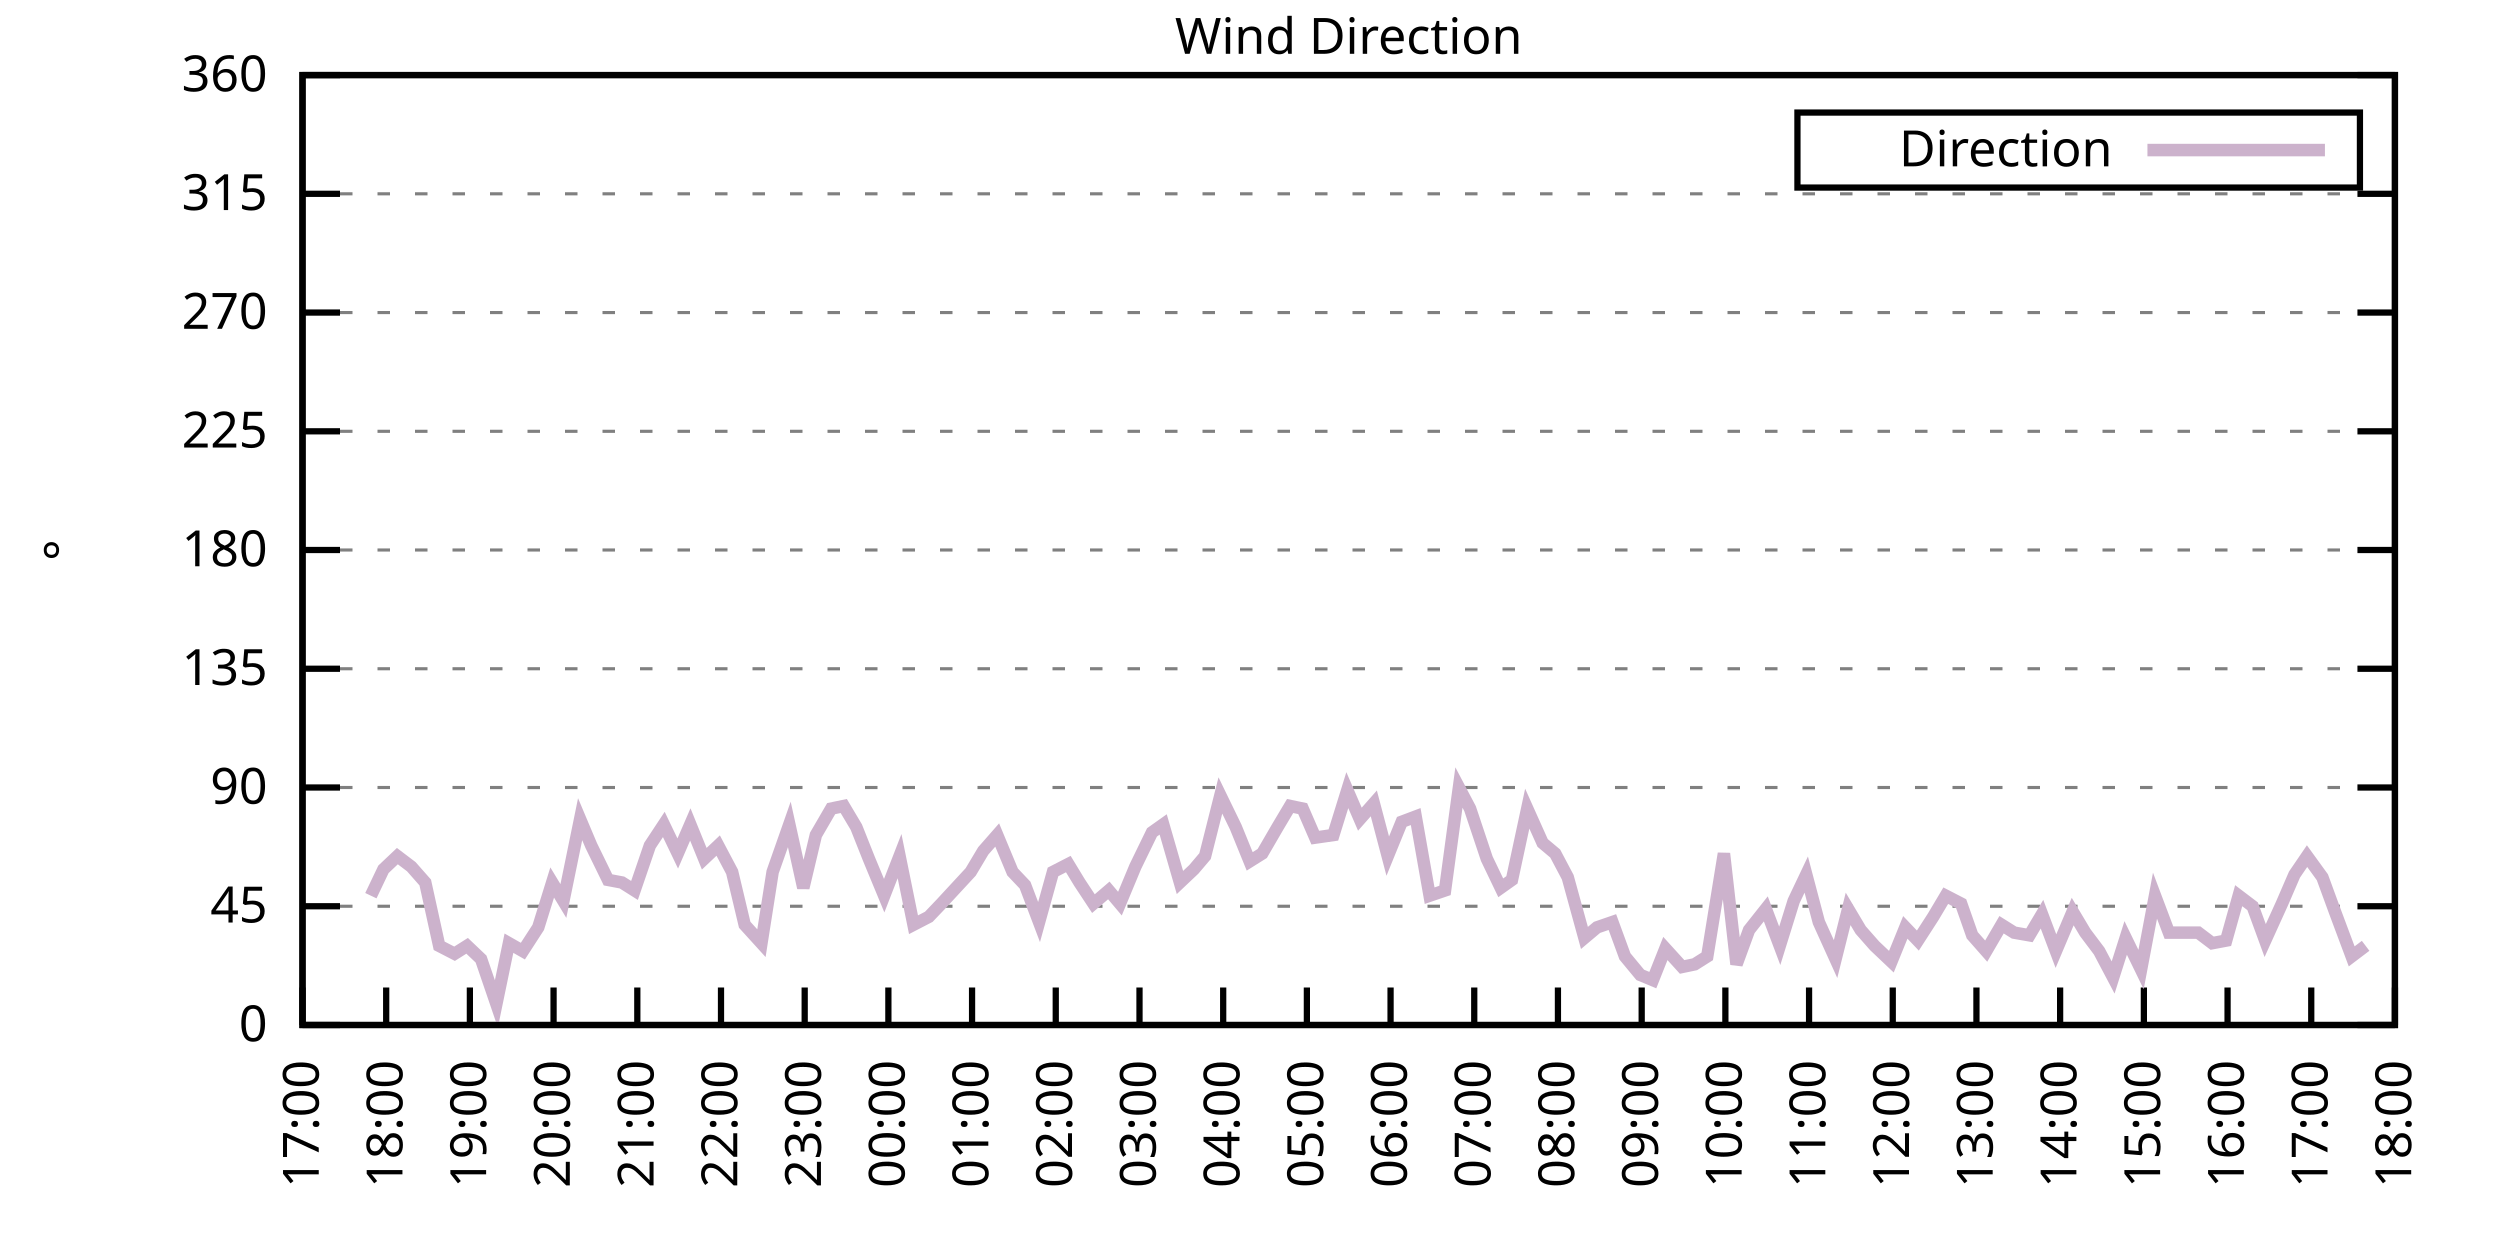
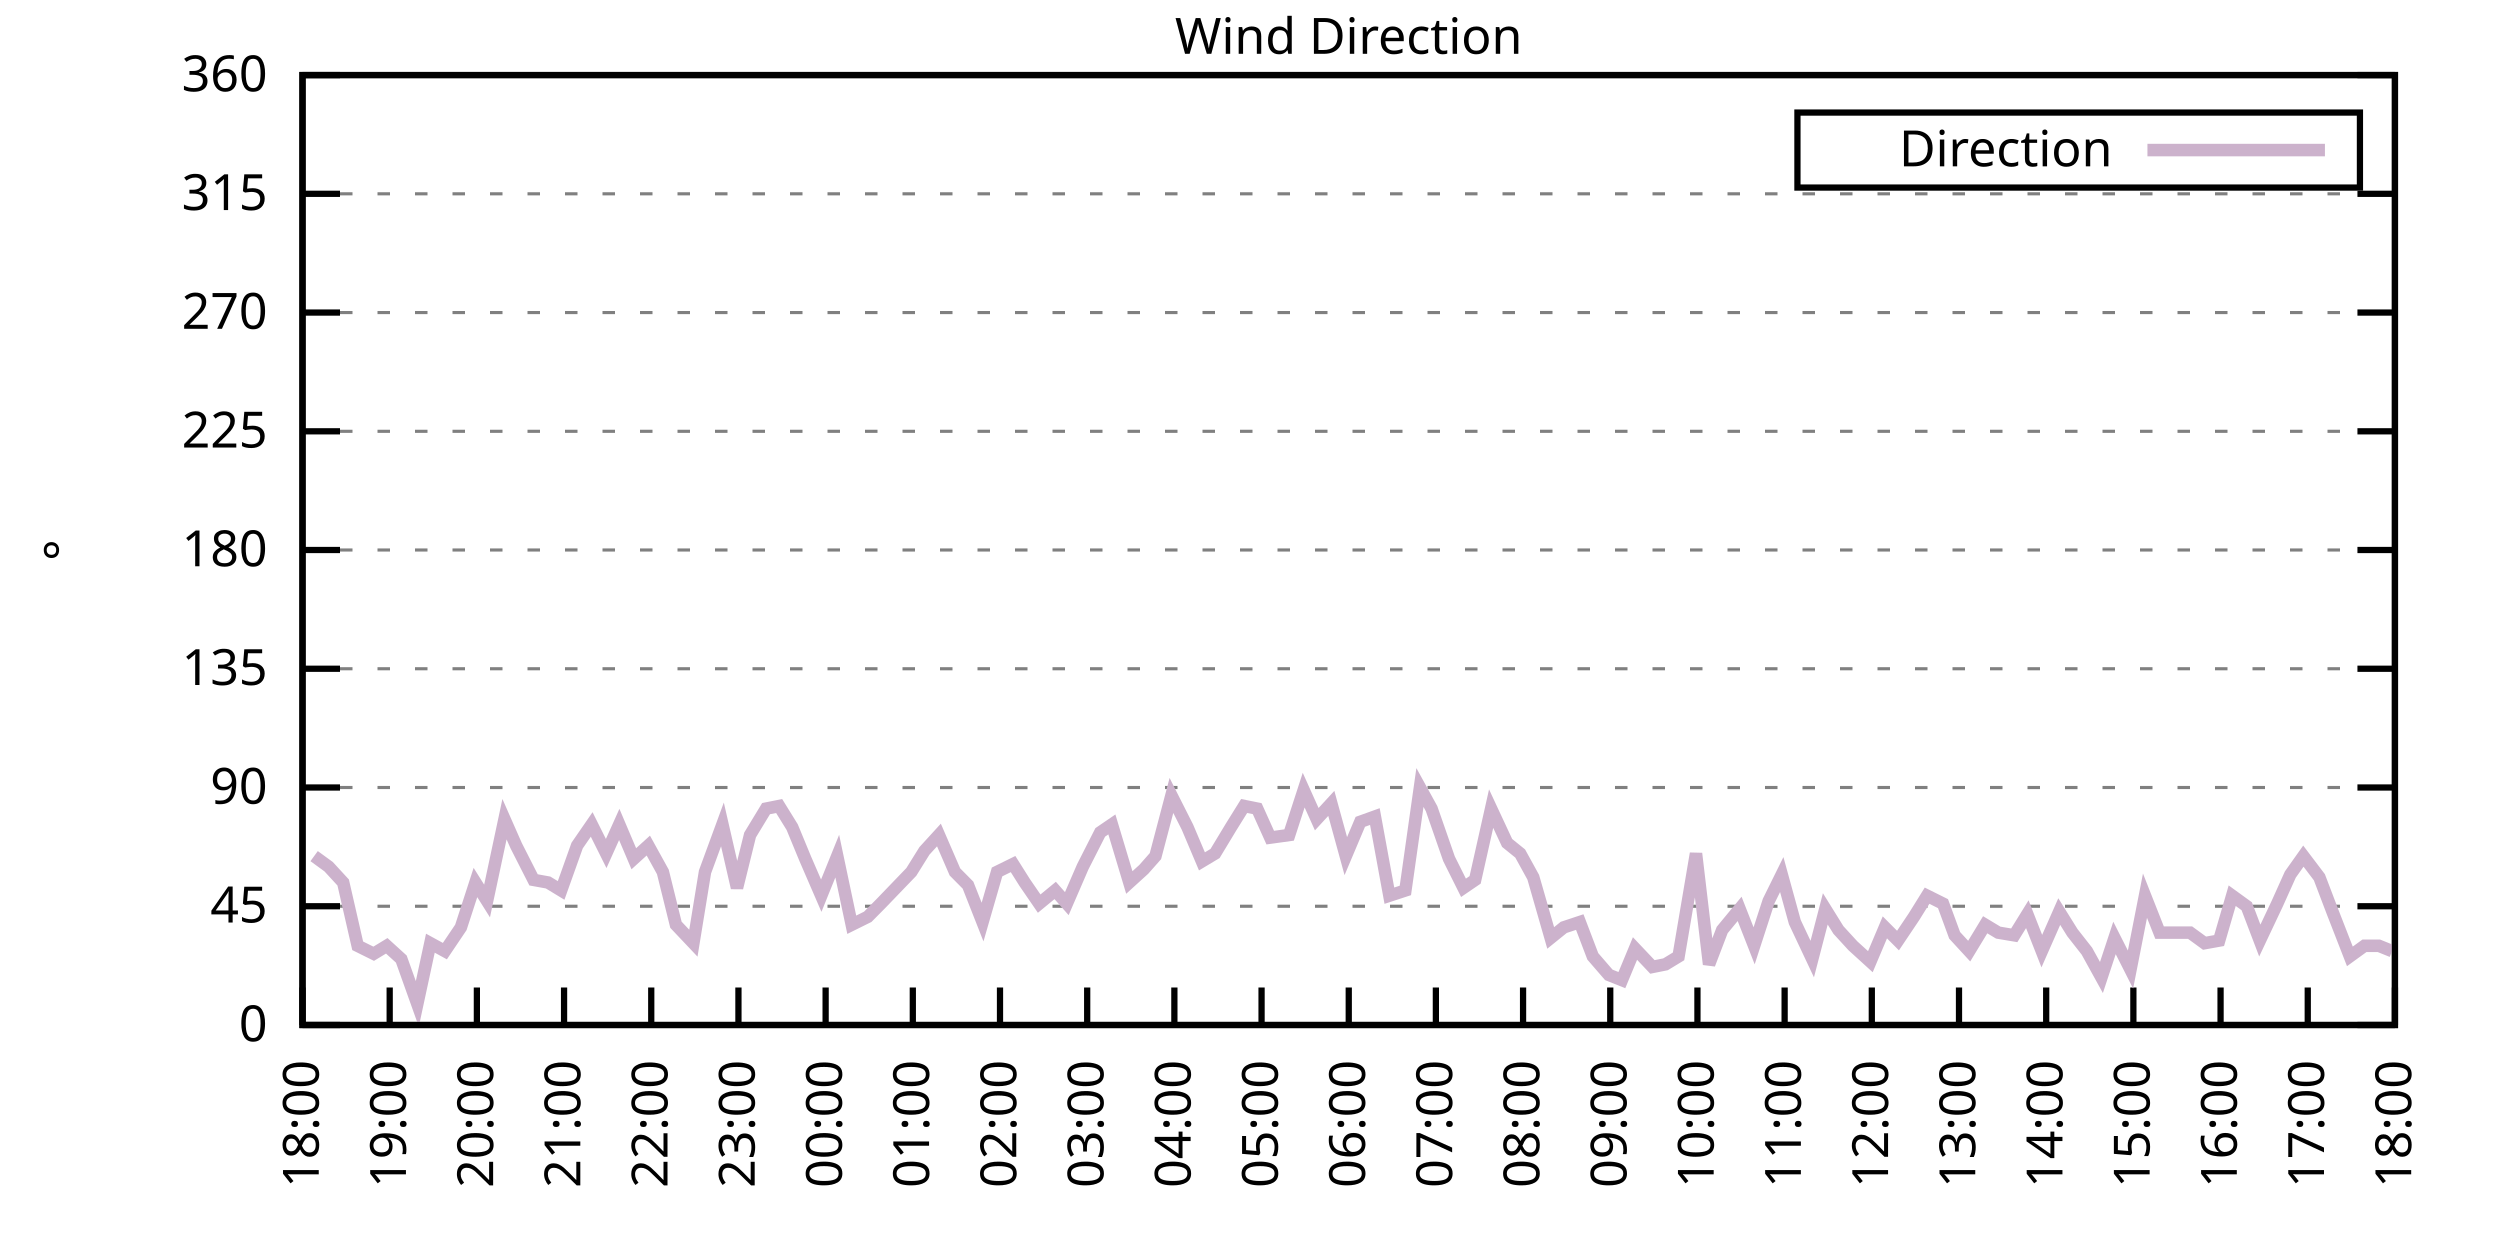
<svg xmlns="http://www.w3.org/2000/svg" xmlns:xlink="http://www.w3.org/1999/xlink" width="400" height="200" viewBox="0 0 400 200">
  <g id="gnuplot_canvas">
    <rect x="0" y="0" width="400" height="200" fill="none" />
    <defs>
      <circle id="gpDot" r="0.5" stroke-width="0.5" stroke="currentColor" />
      <path id="gpPt0" stroke-width="0.333" stroke="currentColor" d="M-1,0 h2 M0,-1 v2" />
      <path id="gpPt1" stroke-width="0.333" stroke="currentColor" d="M-1,-1 L1,1 M1,-1 L-1,1" />
      <path id="gpPt2" stroke-width="0.333" stroke="currentColor" d="M-1,0 L1,0 M0,-1 L0,1 M-1,-1 L1,1 M-1,1 L1,-1" />
      <rect id="gpPt3" stroke-width="0.333" stroke="currentColor" x="-1" y="-1" width="2" height="2" />
      <rect id="gpPt4" stroke-width="0.333" stroke="currentColor" fill="currentColor" x="-1" y="-1" width="2" height="2" />
      <circle id="gpPt5" stroke-width="0.333" stroke="currentColor" cx="0" cy="0" r="1" />
      <use xlink:href="#gpPt5" id="gpPt6" fill="currentColor" stroke="none" />
      <path id="gpPt7" stroke-width="0.333" stroke="currentColor" d="M0,-1.33 L-1.33,0.67 L1.33,0.67 z" />
      <use xlink:href="#gpPt7" id="gpPt8" fill="currentColor" stroke="none" />
      <use xlink:href="#gpPt7" id="gpPt9" stroke="currentColor" transform="rotate(180)" />
      <use xlink:href="#gpPt9" id="gpPt10" fill="currentColor" stroke="none" />
      <use xlink:href="#gpPt3" id="gpPt11" stroke="currentColor" transform="rotate(45)" />
      <use xlink:href="#gpPt11" id="gpPt12" fill="currentColor" stroke="none" />
      <path id="gpPt13" stroke-width="0.333" stroke="currentColor" d="M0,1.330 L1.265,0.411 L0.782,-1.067 L-0.782,-1.076 L-1.265,0.411 z" />
      <use xlink:href="#gpPt13" id="gpPt14" fill="currentColor" stroke="none" />
      <filter id="textbox" filterUnits="objectBoundingBox" x="0" y="0" height="1" width="1">
        <feFlood flood-color="white" flood-opacity="1" result="bgnd" />
        <feComposite in="SourceGraphic" in2="bgnd" operator="atop" />
      </filter>
      <filter id="greybox" filterUnits="objectBoundingBox" x="0" y="0" height="1" width="1">
        <feFlood flood-color="lightgrey" flood-opacity="1" result="grey" />
        <feComposite in="SourceGraphic" in2="grey" operator="atop" />
      </filter>
    </defs>
    <g fill="none" color="white" stroke="currentColor" stroke-width="1.00" stroke-linecap="butt" stroke-linejoin="miter">
</g>
    <g fill="none" color="black" stroke="currentColor" stroke-width="1.00" stroke-linecap="butt" stroke-linejoin="miter">
      <g stroke="none" shape-rendering="crispEdges">
        <polygon fill="rgb(255, 255, 255)" points="48.40,164.00 383.18,164.00 383.18,12.02 48.40,12.02 " />
      </g>
    </g>
    <g fill="none" color="black" stroke="currentColor" stroke-width="1.00" stroke-linecap="butt" stroke-linejoin="miter">
</g>
    <g fill="none" color="black" stroke="black" stroke-width="0.50" stroke-linecap="butt" stroke-linejoin="miter">
</g>
    <g fill="none" color="gray" stroke="currentColor" stroke-width="0.50" stroke-linecap="butt" stroke-linejoin="miter">
      <path stroke="gray" stroke-dasharray="2,4" class="gridline" d="M48.40,164.00 L383.19,164.00  " />
    </g>
    <g fill="none" color="gray" stroke="gray" stroke-width="1.00" stroke-linecap="butt" stroke-linejoin="miter">
</g>
    <g fill="none" color="black" stroke="currentColor" stroke-width="1.00" stroke-linecap="butt" stroke-linejoin="miter">
      <path stroke="black" d="M48.40,164.00 L54.40,164.00 M383.19,164.00 L377.19,164.00  " />
      <g transform="translate(42.80,166.60)" stroke="none" fill="black" font-family="Sans" font-size="8.00" text-anchor="end">
        <text>
          <tspan font-family="Sans"> 0</tspan>
        </text>
      </g>
    </g>
    <g fill="none" color="black" stroke="currentColor" stroke-width="1.00" stroke-linecap="butt" stroke-linejoin="miter">
</g>
    <g fill="none" color="black" stroke="black" stroke-width="0.50" stroke-linecap="butt" stroke-linejoin="miter">
</g>
    <g fill="none" color="gray" stroke="currentColor" stroke-width="0.50" stroke-linecap="butt" stroke-linejoin="miter">
      <path stroke="gray" stroke-dasharray="2,4" class="gridline" d="M48.40,145.00 L383.19,145.00  " />
    </g>
    <g fill="none" color="gray" stroke="gray" stroke-width="1.00" stroke-linecap="butt" stroke-linejoin="miter">
</g>
    <g fill="none" color="black" stroke="currentColor" stroke-width="1.00" stroke-linecap="butt" stroke-linejoin="miter">
      <path stroke="black" d="M48.40,145.00 L54.40,145.00 M383.19,145.00 L377.19,145.00  " />
      <g transform="translate(42.80,147.60)" stroke="none" fill="black" font-family="Sans" font-size="8.00" text-anchor="end">
        <text>
          <tspan font-family="Sans"> 45</tspan>
        </text>
      </g>
    </g>
    <g fill="none" color="black" stroke="currentColor" stroke-width="1.00" stroke-linecap="butt" stroke-linejoin="miter">
</g>
    <g fill="none" color="black" stroke="black" stroke-width="0.50" stroke-linecap="butt" stroke-linejoin="miter">
</g>
    <g fill="none" color="gray" stroke="currentColor" stroke-width="0.50" stroke-linecap="butt" stroke-linejoin="miter">
      <path stroke="gray" stroke-dasharray="2,4" class="gridline" d="M48.40,126.00 L383.19,126.00  " />
    </g>
    <g fill="none" color="gray" stroke="gray" stroke-width="1.00" stroke-linecap="butt" stroke-linejoin="miter">
</g>
    <g fill="none" color="black" stroke="currentColor" stroke-width="1.00" stroke-linecap="butt" stroke-linejoin="miter">
      <path stroke="black" d="M48.40,126.00 L54.40,126.00 M383.19,126.00 L377.19,126.00  " />
      <g transform="translate(42.80,128.60)" stroke="none" fill="black" font-family="Sans" font-size="8.00" text-anchor="end">
        <text>
          <tspan font-family="Sans"> 90</tspan>
        </text>
      </g>
    </g>
    <g fill="none" color="black" stroke="currentColor" stroke-width="1.00" stroke-linecap="butt" stroke-linejoin="miter">
</g>
    <g fill="none" color="black" stroke="black" stroke-width="0.50" stroke-linecap="butt" stroke-linejoin="miter">
</g>
    <g fill="none" color="gray" stroke="currentColor" stroke-width="0.50" stroke-linecap="butt" stroke-linejoin="miter">
      <path stroke="gray" stroke-dasharray="2,4" class="gridline" d="M48.40,107.00 L383.19,107.00  " />
    </g>
    <g fill="none" color="gray" stroke="gray" stroke-width="1.00" stroke-linecap="butt" stroke-linejoin="miter">
</g>
    <g fill="none" color="black" stroke="currentColor" stroke-width="1.00" stroke-linecap="butt" stroke-linejoin="miter">
      <path stroke="black" d="M48.40,107.00 L54.40,107.00 M383.19,107.00 L377.19,107.00  " />
      <g transform="translate(42.80,109.60)" stroke="none" fill="black" font-family="Sans" font-size="8.00" text-anchor="end">
        <text>
          <tspan font-family="Sans"> 135</tspan>
        </text>
      </g>
    </g>
    <g fill="none" color="black" stroke="currentColor" stroke-width="1.00" stroke-linecap="butt" stroke-linejoin="miter">
</g>
    <g fill="none" color="black" stroke="black" stroke-width="0.50" stroke-linecap="butt" stroke-linejoin="miter">
</g>
    <g fill="none" color="gray" stroke="currentColor" stroke-width="0.50" stroke-linecap="butt" stroke-linejoin="miter">
      <path stroke="gray" stroke-dasharray="2,4" class="gridline" d="M48.40,88.00 L383.19,88.00  " />
    </g>
    <g fill="none" color="gray" stroke="gray" stroke-width="1.00" stroke-linecap="butt" stroke-linejoin="miter">
</g>
    <g fill="none" color="black" stroke="currentColor" stroke-width="1.00" stroke-linecap="butt" stroke-linejoin="miter">
      <path stroke="black" d="M48.40,88.00 L54.40,88.00 M383.19,88.00 L377.19,88.00  " />
      <g transform="translate(42.80,90.60)" stroke="none" fill="black" font-family="Sans" font-size="8.00" text-anchor="end">
        <text>
          <tspan font-family="Sans"> 180</tspan>
        </text>
      </g>
    </g>
    <g fill="none" color="black" stroke="currentColor" stroke-width="1.00" stroke-linecap="butt" stroke-linejoin="miter">
</g>
    <g fill="none" color="black" stroke="black" stroke-width="0.50" stroke-linecap="butt" stroke-linejoin="miter">
</g>
    <g fill="none" color="gray" stroke="currentColor" stroke-width="0.50" stroke-linecap="butt" stroke-linejoin="miter">
      <path stroke="gray" stroke-dasharray="2,4" class="gridline" d="M48.40,69.01 L383.19,69.01  " />
    </g>
    <g fill="none" color="gray" stroke="gray" stroke-width="1.00" stroke-linecap="butt" stroke-linejoin="miter">
</g>
    <g fill="none" color="black" stroke="currentColor" stroke-width="1.00" stroke-linecap="butt" stroke-linejoin="miter">
      <path stroke="black" d="M48.40,69.01 L54.40,69.01 M383.19,69.01 L377.19,69.01  " />
      <g transform="translate(42.80,71.61)" stroke="none" fill="black" font-family="Sans" font-size="8.00" text-anchor="end">
        <text>
          <tspan font-family="Sans"> 225</tspan>
        </text>
      </g>
    </g>
    <g fill="none" color="black" stroke="currentColor" stroke-width="1.00" stroke-linecap="butt" stroke-linejoin="miter">
</g>
    <g fill="none" color="black" stroke="black" stroke-width="0.50" stroke-linecap="butt" stroke-linejoin="miter">
</g>
    <g fill="none" color="gray" stroke="currentColor" stroke-width="0.50" stroke-linecap="butt" stroke-linejoin="miter">
      <path stroke="gray" stroke-dasharray="2,4" class="gridline" d="M48.40,50.01 L383.19,50.01  " />
    </g>
    <g fill="none" color="gray" stroke="gray" stroke-width="1.00" stroke-linecap="butt" stroke-linejoin="miter">
</g>
    <g fill="none" color="black" stroke="currentColor" stroke-width="1.00" stroke-linecap="butt" stroke-linejoin="miter">
      <path stroke="black" d="M48.40,50.01 L54.40,50.01 M383.19,50.01 L377.19,50.01  " />
      <g transform="translate(42.80,52.61)" stroke="none" fill="black" font-family="Sans" font-size="8.00" text-anchor="end">
        <text>
          <tspan font-family="Sans"> 270</tspan>
        </text>
      </g>
    </g>
    <g fill="none" color="black" stroke="currentColor" stroke-width="1.00" stroke-linecap="butt" stroke-linejoin="miter">
</g>
    <g fill="none" color="black" stroke="black" stroke-width="0.50" stroke-linecap="butt" stroke-linejoin="miter">
</g>
    <g fill="none" color="gray" stroke="currentColor" stroke-width="0.50" stroke-linecap="butt" stroke-linejoin="miter">
      <path stroke="gray" stroke-dasharray="2,4" class="gridline" d="M48.40,31.01 L383.19,31.01  " />
    </g>
    <g fill="none" color="gray" stroke="gray" stroke-width="1.00" stroke-linecap="butt" stroke-linejoin="miter">
</g>
    <g fill="none" color="black" stroke="currentColor" stroke-width="1.00" stroke-linecap="butt" stroke-linejoin="miter">
      <path stroke="black" d="M48.40,31.01 L54.40,31.01 M383.19,31.01 L377.19,31.01  " />
      <g transform="translate(42.80,33.61)" stroke="none" fill="black" font-family="Sans" font-size="8.00" text-anchor="end">
        <text>
          <tspan font-family="Sans"> 315</tspan>
        </text>
      </g>
    </g>
    <g fill="none" color="black" stroke="currentColor" stroke-width="1.00" stroke-linecap="butt" stroke-linejoin="miter">
</g>
    <g fill="none" color="black" stroke="black" stroke-width="0.50" stroke-linecap="butt" stroke-linejoin="miter">
</g>
    <g fill="none" color="gray" stroke="currentColor" stroke-width="0.50" stroke-linecap="butt" stroke-linejoin="miter">
      <path stroke="gray" stroke-dasharray="2,4" class="gridline" d="M48.40,12.01 L383.19,12.01  " />
    </g>
    <g fill="none" color="gray" stroke="gray" stroke-width="1.00" stroke-linecap="butt" stroke-linejoin="miter">
</g>
    <g fill="none" color="black" stroke="currentColor" stroke-width="1.00" stroke-linecap="butt" stroke-linejoin="miter">
      <path stroke="black" d="M48.40,12.01 L54.40,12.01 M383.19,12.01 L377.19,12.01  " />
      <g transform="translate(42.80,14.61)" stroke="none" fill="black" font-family="Sans" font-size="8.00" text-anchor="end">
        <text>
          <tspan font-family="Sans"> 360</tspan>
        </text>
      </g>
    </g>
    <g fill="none" color="black" stroke="currentColor" stroke-width="1.00" stroke-linecap="butt" stroke-linejoin="miter">
      <path stroke="black" d="M48.40,164.00 L48.40,158.00  " />
      <g transform="translate(51.00,169.60) rotate(270.00)" stroke="none" fill="black" font-family="Sans" font-size="8.00" text-anchor="end">
        <text>
-           <tspan font-family="Sans">17:00</tspan>
-         </text>
-       </g>
-     </g>
-     <g fill="none" color="black" stroke="currentColor" stroke-width="1.00" stroke-linecap="butt" stroke-linejoin="miter">
-       <path stroke="black" d="M61.79,164.00 L61.79,158.00  " />
-       <g transform="translate(64.39,169.60) rotate(270.00)" stroke="none" fill="black" font-family="Sans" font-size="8.00" text-anchor="end">
-         <text>
          <tspan font-family="Sans">18:00</tspan>
        </text>
      </g>
    </g>
    <g fill="none" color="black" stroke="currentColor" stroke-width="1.00" stroke-linecap="butt" stroke-linejoin="miter">
-       <path stroke="black" d="M75.18,164.00 L75.18,158.00  " />
-       <g transform="translate(77.78,169.60) rotate(270.00)" stroke="none" fill="black" font-family="Sans" font-size="8.00" text-anchor="end">
+       <path stroke="black" d="M62.35,164.00 L62.35,158.00  " />
+       <g transform="translate(64.95,169.60) rotate(270.00)" stroke="none" fill="black" font-family="Sans" font-size="8.00" text-anchor="end">
        <text>
          <tspan font-family="Sans">19:00</tspan>
        </text>
      </g>
    </g>
    <g fill="none" color="black" stroke="currentColor" stroke-width="1.00" stroke-linecap="butt" stroke-linejoin="miter">
-       <path stroke="black" d="M88.57,164.00 L88.57,158.00  " />
-       <g transform="translate(91.17,169.60) rotate(270.00)" stroke="none" fill="black" font-family="Sans" font-size="8.00" text-anchor="end">
+       <path stroke="black" d="M76.30,164.00 L76.30,158.00  " />
+       <g transform="translate(78.90,169.60) rotate(270.00)" stroke="none" fill="black" font-family="Sans" font-size="8.00" text-anchor="end">
        <text>
          <tspan font-family="Sans">20:00</tspan>
        </text>
      </g>
    </g>
    <g fill="none" color="black" stroke="currentColor" stroke-width="1.00" stroke-linecap="butt" stroke-linejoin="miter">
-       <path stroke="black" d="M101.97,164.00 L101.97,158.00  " />
-       <g transform="translate(104.57,169.60) rotate(270.00)" stroke="none" fill="black" font-family="Sans" font-size="8.00" text-anchor="end">
+       <path stroke="black" d="M90.25,164.00 L90.25,158.00  " />
+       <g transform="translate(92.85,169.60) rotate(270.00)" stroke="none" fill="black" font-family="Sans" font-size="8.00" text-anchor="end">
        <text>
          <tspan font-family="Sans">21:00</tspan>
        </text>
      </g>
    </g>
    <g fill="none" color="black" stroke="currentColor" stroke-width="1.00" stroke-linecap="butt" stroke-linejoin="miter">
-       <path stroke="black" d="M115.36,164.00 L115.36,158.00  " />
-       <g transform="translate(117.96,169.60) rotate(270.00)" stroke="none" fill="black" font-family="Sans" font-size="8.00" text-anchor="end">
+       <path stroke="black" d="M104.20,164.00 L104.20,158.00  " />
+       <g transform="translate(106.80,169.60) rotate(270.00)" stroke="none" fill="black" font-family="Sans" font-size="8.00" text-anchor="end">
        <text>
          <tspan font-family="Sans">22:00</tspan>
        </text>
      </g>
    </g>
    <g fill="none" color="black" stroke="currentColor" stroke-width="1.00" stroke-linecap="butt" stroke-linejoin="miter">
-       <path stroke="black" d="M128.75,164.00 L128.75,158.00  " />
-       <g transform="translate(131.35,169.60) rotate(270.00)" stroke="none" fill="black" font-family="Sans" font-size="8.00" text-anchor="end">
+       <path stroke="black" d="M118.15,164.00 L118.15,158.00  " />
+       <g transform="translate(120.75,169.60) rotate(270.00)" stroke="none" fill="black" font-family="Sans" font-size="8.00" text-anchor="end">
        <text>
          <tspan font-family="Sans">23:00</tspan>
        </text>
      </g>
    </g>
    <g fill="none" color="black" stroke="currentColor" stroke-width="1.00" stroke-linecap="butt" stroke-linejoin="miter">
-       <path stroke="black" d="M142.14,164.00 L142.14,158.00  " />
-       <g transform="translate(144.74,169.60) rotate(270.00)" stroke="none" fill="black" font-family="Sans" font-size="8.00" text-anchor="end">
+       <path stroke="black" d="M132.10,164.00 L132.10,158.00  " />
+       <g transform="translate(134.70,169.60) rotate(270.00)" stroke="none" fill="black" font-family="Sans" font-size="8.00" text-anchor="end">
        <text>
          <tspan font-family="Sans">00:00</tspan>
        </text>
      </g>
    </g>
    <g fill="none" color="black" stroke="currentColor" stroke-width="1.00" stroke-linecap="butt" stroke-linejoin="miter">
-       <path stroke="black" d="M155.53,164.00 L155.53,158.00  " />
-       <g transform="translate(158.13,169.60) rotate(270.00)" stroke="none" fill="black" font-family="Sans" font-size="8.00" text-anchor="end">
+       <path stroke="black" d="M146.05,164.00 L146.05,158.00  " />
+       <g transform="translate(148.65,169.60) rotate(270.00)" stroke="none" fill="black" font-family="Sans" font-size="8.00" text-anchor="end">
        <text>
          <tspan font-family="Sans">01:00</tspan>
        </text>
      </g>
    </g>
    <g fill="none" color="black" stroke="currentColor" stroke-width="1.00" stroke-linecap="butt" stroke-linejoin="miter">
-       <path stroke="black" d="M168.92,164.00 L168.92,158.00  " />
-       <g transform="translate(171.52,169.60) rotate(270.00)" stroke="none" fill="black" font-family="Sans" font-size="8.00" text-anchor="end">
+       <path stroke="black" d="M160.00,164.00 L160.00,158.00  " />
+       <g transform="translate(162.60,169.60) rotate(270.00)" stroke="none" fill="black" font-family="Sans" font-size="8.00" text-anchor="end">
        <text>
          <tspan font-family="Sans">02:00</tspan>
        </text>
      </g>
    </g>
    <g fill="none" color="black" stroke="currentColor" stroke-width="1.00" stroke-linecap="butt" stroke-linejoin="miter">
-       <path stroke="black" d="M182.32,164.00 L182.32,158.00  " />
-       <g transform="translate(184.92,169.60) rotate(270.00)" stroke="none" fill="black" font-family="Sans" font-size="8.00" text-anchor="end">
+       <path stroke="black" d="M173.95,164.00 L173.95,158.00  " />
+       <g transform="translate(176.55,169.60) rotate(270.00)" stroke="none" fill="black" font-family="Sans" font-size="8.00" text-anchor="end">
        <text>
          <tspan font-family="Sans">03:00</tspan>
        </text>
      </g>
    </g>
    <g fill="none" color="black" stroke="currentColor" stroke-width="1.00" stroke-linecap="butt" stroke-linejoin="miter">
-       <path stroke="black" d="M195.71,164.00 L195.71,158.00  " />
-       <g transform="translate(198.31,169.60) rotate(270.00)" stroke="none" fill="black" font-family="Sans" font-size="8.00" text-anchor="end">
+       <path stroke="black" d="M187.90,164.00 L187.90,158.00  " />
+       <g transform="translate(190.50,169.60) rotate(270.00)" stroke="none" fill="black" font-family="Sans" font-size="8.00" text-anchor="end">
        <text>
          <tspan font-family="Sans">04:00</tspan>
        </text>
      </g>
    </g>
    <g fill="none" color="black" stroke="currentColor" stroke-width="1.00" stroke-linecap="butt" stroke-linejoin="miter">
-       <path stroke="black" d="M209.10,164.00 L209.10,158.00  " />
-       <g transform="translate(211.70,169.60) rotate(270.00)" stroke="none" fill="black" font-family="Sans" font-size="8.00" text-anchor="end">
+       <path stroke="black" d="M201.85,164.00 L201.85,158.00  " />
+       <g transform="translate(204.45,169.60) rotate(270.00)" stroke="none" fill="black" font-family="Sans" font-size="8.00" text-anchor="end">
        <text>
          <tspan font-family="Sans">05:00</tspan>
        </text>
      </g>
    </g>
    <g fill="none" color="black" stroke="currentColor" stroke-width="1.00" stroke-linecap="butt" stroke-linejoin="miter">
-       <path stroke="black" d="M222.49,164.00 L222.49,158.00  " />
-       <g transform="translate(225.09,169.60) rotate(270.00)" stroke="none" fill="black" font-family="Sans" font-size="8.00" text-anchor="end">
+       <path stroke="black" d="M215.80,164.00 L215.80,158.00  " />
+       <g transform="translate(218.40,169.60) rotate(270.00)" stroke="none" fill="black" font-family="Sans" font-size="8.00" text-anchor="end">
        <text>
          <tspan font-family="Sans">06:00</tspan>
        </text>
      </g>
    </g>
    <g fill="none" color="black" stroke="currentColor" stroke-width="1.00" stroke-linecap="butt" stroke-linejoin="miter">
-       <path stroke="black" d="M235.88,164.00 L235.88,158.00  " />
-       <g transform="translate(238.48,169.60) rotate(270.00)" stroke="none" fill="black" font-family="Sans" font-size="8.00" text-anchor="end">
+       <path stroke="black" d="M229.74,164.00 L229.74,158.00  " />
+       <g transform="translate(232.34,169.60) rotate(270.00)" stroke="none" fill="black" font-family="Sans" font-size="8.00" text-anchor="end">
        <text>
          <tspan font-family="Sans">07:00</tspan>
        </text>
      </g>
    </g>
    <g fill="none" color="black" stroke="currentColor" stroke-width="1.00" stroke-linecap="butt" stroke-linejoin="miter">
-       <path stroke="black" d="M249.27,164.00 L249.27,158.00  " />
-       <g transform="translate(251.87,169.60) rotate(270.00)" stroke="none" fill="black" font-family="Sans" font-size="8.00" text-anchor="end">
+       <path stroke="black" d="M243.69,164.00 L243.69,158.00  " />
+       <g transform="translate(246.29,169.60) rotate(270.00)" stroke="none" fill="black" font-family="Sans" font-size="8.00" text-anchor="end">
        <text>
          <tspan font-family="Sans">08:00</tspan>
        </text>
      </g>
    </g>
    <g fill="none" color="black" stroke="currentColor" stroke-width="1.00" stroke-linecap="butt" stroke-linejoin="miter">
-       <path stroke="black" d="M262.67,164.00 L262.67,158.00  " />
-       <g transform="translate(265.27,169.60) rotate(270.00)" stroke="none" fill="black" font-family="Sans" font-size="8.00" text-anchor="end">
+       <path stroke="black" d="M257.64,164.00 L257.64,158.00  " />
+       <g transform="translate(260.24,169.60) rotate(270.00)" stroke="none" fill="black" font-family="Sans" font-size="8.00" text-anchor="end">
        <text>
          <tspan font-family="Sans">09:00</tspan>
        </text>
      </g>
    </g>
    <g fill="none" color="black" stroke="currentColor" stroke-width="1.00" stroke-linecap="butt" stroke-linejoin="miter">
-       <path stroke="black" d="M276.06,164.00 L276.06,158.00  " />
-       <g transform="translate(278.66,169.60) rotate(270.00)" stroke="none" fill="black" font-family="Sans" font-size="8.00" text-anchor="end">
+       <path stroke="black" d="M271.59,164.00 L271.59,158.00  " />
+       <g transform="translate(274.19,169.60) rotate(270.00)" stroke="none" fill="black" font-family="Sans" font-size="8.00" text-anchor="end">
        <text>
          <tspan font-family="Sans">10:00</tspan>
        </text>
      </g>
    </g>
    <g fill="none" color="black" stroke="currentColor" stroke-width="1.00" stroke-linecap="butt" stroke-linejoin="miter">
-       <path stroke="black" d="M289.45,164.00 L289.45,158.00  " />
-       <g transform="translate(292.05,169.60) rotate(270.00)" stroke="none" fill="black" font-family="Sans" font-size="8.00" text-anchor="end">
+       <path stroke="black" d="M285.54,164.00 L285.54,158.00  " />
+       <g transform="translate(288.14,169.60) rotate(270.00)" stroke="none" fill="black" font-family="Sans" font-size="8.00" text-anchor="end">
        <text>
          <tspan font-family="Sans">11:00</tspan>
        </text>
      </g>
    </g>
    <g fill="none" color="black" stroke="currentColor" stroke-width="1.00" stroke-linecap="butt" stroke-linejoin="miter">
-       <path stroke="black" d="M302.84,164.00 L302.84,158.00  " />
-       <g transform="translate(305.44,169.60) rotate(270.00)" stroke="none" fill="black" font-family="Sans" font-size="8.00" text-anchor="end">
+       <path stroke="black" d="M299.49,164.00 L299.49,158.00  " />
+       <g transform="translate(302.09,169.60) rotate(270.00)" stroke="none" fill="black" font-family="Sans" font-size="8.00" text-anchor="end">
        <text>
          <tspan font-family="Sans">12:00</tspan>
        </text>
      </g>
    </g>
    <g fill="none" color="black" stroke="currentColor" stroke-width="1.00" stroke-linecap="butt" stroke-linejoin="miter">
-       <path stroke="black" d="M316.23,164.00 L316.23,158.00  " />
-       <g transform="translate(318.83,169.60) rotate(270.00)" stroke="none" fill="black" font-family="Sans" font-size="8.00" text-anchor="end">
+       <path stroke="black" d="M313.44,164.00 L313.44,158.00  " />
+       <g transform="translate(316.04,169.60) rotate(270.00)" stroke="none" fill="black" font-family="Sans" font-size="8.00" text-anchor="end">
        <text>
          <tspan font-family="Sans">13:00</tspan>
        </text>
      </g>
    </g>
    <g fill="none" color="black" stroke="currentColor" stroke-width="1.00" stroke-linecap="butt" stroke-linejoin="miter">
-       <path stroke="black" d="M329.62,164.00 L329.62,158.00  " />
-       <g transform="translate(332.22,169.60) rotate(270.00)" stroke="none" fill="black" font-family="Sans" font-size="8.00" text-anchor="end">
+       <path stroke="black" d="M327.39,164.00 L327.39,158.00  " />
+       <g transform="translate(329.99,169.60) rotate(270.00)" stroke="none" fill="black" font-family="Sans" font-size="8.00" text-anchor="end">
        <text>
          <tspan font-family="Sans">14:00</tspan>
        </text>
      </g>
    </g>
    <g fill="none" color="black" stroke="currentColor" stroke-width="1.00" stroke-linecap="butt" stroke-linejoin="miter">
-       <path stroke="black" d="M343.02,164.00 L343.02,158.00  " />
-       <g transform="translate(345.62,169.60) rotate(270.00)" stroke="none" fill="black" font-family="Sans" font-size="8.00" text-anchor="end">
+       <path stroke="black" d="M341.34,164.00 L341.34,158.00  " />
+       <g transform="translate(343.94,169.60) rotate(270.00)" stroke="none" fill="black" font-family="Sans" font-size="8.00" text-anchor="end">
        <text>
          <tspan font-family="Sans">15:00</tspan>
        </text>
      </g>
    </g>
    <g fill="none" color="black" stroke="currentColor" stroke-width="1.00" stroke-linecap="butt" stroke-linejoin="miter">
-       <path stroke="black" d="M356.41,164.00 L356.41,158.00  " />
-       <g transform="translate(359.01,169.60) rotate(270.00)" stroke="none" fill="black" font-family="Sans" font-size="8.00" text-anchor="end">
+       <path stroke="black" d="M355.29,164.00 L355.29,158.00  " />
+       <g transform="translate(357.89,169.60) rotate(270.00)" stroke="none" fill="black" font-family="Sans" font-size="8.00" text-anchor="end">
        <text>
          <tspan font-family="Sans">16:00</tspan>
        </text>
      </g>
    </g>
    <g fill="none" color="black" stroke="currentColor" stroke-width="1.00" stroke-linecap="butt" stroke-linejoin="miter">
-       <path stroke="black" d="M369.80,164.00 L369.80,158.00  " />
-       <g transform="translate(372.40,169.60) rotate(270.00)" stroke="none" fill="black" font-family="Sans" font-size="8.00" text-anchor="end">
+       <path stroke="black" d="M369.24,164.00 L369.24,158.00  " />
+       <g transform="translate(371.84,169.60) rotate(270.00)" stroke="none" fill="black" font-family="Sans" font-size="8.00" text-anchor="end">
        <text>
          <tspan font-family="Sans">17:00</tspan>
        </text>
      </g>
    </g>
    <g fill="none" color="black" stroke="currentColor" stroke-width="1.00" stroke-linecap="butt" stroke-linejoin="miter">
      <path stroke="black" d="M383.19,164.00 L383.19,158.00  " />
      <g transform="translate(385.79,169.60) rotate(270.00)" stroke="none" fill="black" font-family="Sans" font-size="8.00" text-anchor="end">
        <text>
          <tspan font-family="Sans">18:00</tspan>
        </text>
      </g>
    </g>
    <g fill="none" color="black" stroke="currentColor" stroke-width="1.00" stroke-linecap="butt" stroke-linejoin="miter">
</g>
    <g fill="none" color="black" stroke="currentColor" stroke-width="1.00" stroke-linecap="butt" stroke-linejoin="miter">
      <path stroke="black" d="M48.40,12.01 L48.40,164.00 L383.19,164.00 L383.19,12.01 L48.40,12.01 Z  " />
    </g>
    <g fill="none" color="black" stroke="currentColor" stroke-width="1.00" stroke-linecap="butt" stroke-linejoin="miter">
</g>
    <g fill="none" color="black" stroke="currentColor" stroke-width="1.00" stroke-linecap="butt" stroke-linejoin="miter">
      <path stroke="black" d="M287.59,30.01 L287.59,18.01 L377.59,18.01 L377.59,30.01 L287.59,30.01 Z  " />
    </g>
    <g id="Wind_direction_plot_1">
      <g fill="none" color="white" stroke="black" stroke-width="2.00" stroke-linecap="butt" stroke-linejoin="miter">
</g>
      <g fill="none" color="black" stroke="currentColor" stroke-width="2.00" stroke-linecap="butt" stroke-linejoin="miter">
        <g transform="translate(337.99,26.61)" stroke="none" fill="black" font-family="Sans" font-size="8.00" text-anchor="end">
          <text>
            <tspan font-family="Sans">Direction</tspan>
          </text>
        </g>
      </g>
      <g fill="none" color="black" stroke="currentColor" stroke-width="2.00" stroke-linecap="butt" stroke-linejoin="miter">
-         <path stroke="rgb(204, 178, 204)" d="M343.59,24.01 L371.99,24.01 M59.34,143.31 L61.35,139.09 L63.58,136.98 L65.81,138.67 L68.04,141.20 L70.27,151.33   L72.73,152.60 L74.74,151.33 L76.97,153.45 L79.42,160.62 L81.43,150.91 L83.66,152.18 L86.12,148.38 L88.35,141.20   L90.14,144.16 L92.82,131.07 L94.60,135.29 L97.28,140.78 L99.51,141.20 L101.52,142.47 L103.98,135.29 L106.21,131.91   L108.44,136.56 L110.45,131.91 L112.68,137.40 L114.91,135.29 L117.14,139.51 L119.15,147.96 L121.83,150.91 L123.62,139.51   L126.29,131.91 L128.53,142.05 L130.54,133.60 L132.99,129.38 L135.00,128.96 L137.01,132.34 L139.02,137.40 L141.47,143.31   L143.93,136.98 L146.16,147.96 L148.61,146.69 L150.62,144.58 L155.31,139.51 L157.32,136.14 L159.55,133.60 L162.01,139.51   L164.01,141.62 L166.25,147.53 L168.48,139.51 L170.93,138.25 L172.72,141.20 L174.95,144.58 L177.41,142.47 L179.19,144.58   L181.65,138.67 L184.32,133.18 L186.11,131.91 L188.79,141.20 L191.02,139.09 L192.81,136.98 L195.26,127.27 L197.72,132.34   L199.95,137.82 L201.96,136.56 L204.41,132.34 L206.42,128.96 L208.43,129.38 L210.44,134.02 L213.34,133.60 L215.57,126.42   L217.58,131.07 L219.81,128.54 L222.04,136.98 L224.28,131.49 L226.51,130.65 L228.74,143.31 L231.20,142.47 L233.43,126.00   L235.21,129.38 L237.89,137.40 L240.12,142.05 L241.91,140.78 L244.36,129.38 L246.82,134.87 L248.83,136.56 L250.84,140.36   L253.51,150.07 L255.52,148.38 L257.98,147.53 L259.99,153.02 L262.44,155.98 L264.45,156.82 L266.46,151.76 L269.14,154.71   L271.15,154.29 L273.16,153.02 L275.83,136.56 L277.84,154.29 L279.85,148.80 L282.53,145.42 L284.76,151.33 L286.99,144.16   L289.00,139.93 L291.01,147.53 L293.69,153.45 L295.70,145.42 L297.71,148.80 L299.94,151.33 L302.62,153.87 L304.85,148.38   L306.86,150.49 L309.31,146.69 L311.32,143.31 L313.78,144.58 L315.56,149.65 L317.79,152.18 L320.25,147.96 L322.26,149.22   L324.71,149.65 L326.72,146.27 L328.95,152.18 L331.63,145.85 L333.64,149.22 L335.87,152.18 L338.10,156.40 L340.11,150.07   L342.57,155.13 L344.80,143.31 L347.03,149.22 L349.04,149.22 L351.72,149.22 L353.95,150.91 L356.18,150.49 L358.19,143.31   L360.42,145.00 L362.43,150.49 L365.11,144.58 L367.12,139.93 L369.13,136.98 L371.58,140.36 L373.59,145.85 L376.27,153.02   L378.50,151.33  " />
+         <path stroke="rgb(204, 178, 204)" d="M343.59,24.01 L371.99,24.01 M50.26,136.98 L52.58,138.67 L54.91,141.20 L57.23,151.33 L59.79,152.60 L61.88,151.33   L64.21,153.45 L66.77,160.62 L68.86,150.91 L71.18,152.18 L73.74,148.38 L76.07,141.20 L77.93,144.16 L80.72,131.07   L82.58,135.29 L85.37,140.78 L87.69,141.20 L89.78,142.47 L92.34,135.29 L94.67,131.91 L96.99,136.56 L99.08,131.91   L101.41,137.40 L103.73,135.29 L106.06,139.51 L108.15,147.96 L110.94,150.91 L112.80,139.51 L115.59,131.91 L117.92,142.05   L120.01,133.60 L122.57,129.38 L124.66,128.96 L126.75,132.34 L128.84,137.40 L131.40,143.31 L133.96,136.98 L136.28,147.96   L138.84,146.69 L140.93,144.58 L145.81,139.51 L147.91,136.14 L150.23,133.60 L152.79,139.51 L154.88,141.62 L157.21,147.53   L159.53,139.51 L162.09,138.25 L163.95,141.20 L166.27,144.58 L168.83,142.47 L170.69,144.58 L173.25,138.67 L176.04,133.18   L177.90,131.91 L180.69,141.20 L183.01,139.09 L184.87,136.98 L187.43,127.27 L189.99,132.34 L192.31,137.82 L194.41,136.56   L196.96,132.34 L199.06,128.96 L201.15,129.38 L203.24,134.02 L206.26,133.60 L208.59,126.42 L210.68,131.07 L213.01,128.54   L215.33,136.98 L217.65,131.49 L219.98,130.65 L222.30,143.31 L224.86,142.47 L227.19,126.00 L229.05,129.38 L231.84,137.40   L234.16,142.05 L236.02,140.78 L238.58,129.38 L241.14,134.87 L243.23,136.56 L245.32,140.36 L248.11,150.07 L250.20,148.38   L252.76,147.53 L254.85,153.02 L257.41,155.98 L259.50,156.82 L261.60,151.76 L264.39,154.71 L266.48,154.29 L268.57,153.02   L271.36,136.56 L273.45,154.29 L275.55,148.80 L278.34,145.42 L280.66,151.33 L282.99,144.16 L285.08,139.93 L287.17,147.53   L289.96,153.45 L292.05,145.42 L294.15,148.80 L296.47,151.33 L299.26,153.87 L301.58,148.38 L303.68,150.49 L306.23,146.69   L308.33,143.31 L310.88,144.58 L312.74,149.65 L315.07,152.18 L317.63,147.96 L319.72,149.22 L322.28,149.65 L324.37,146.27   L326.69,152.18 L329.48,145.85 L331.58,149.22 L333.90,152.18 L336.23,156.40 L338.32,150.07 L340.88,155.13 L343.20,143.31   L345.53,149.22 L347.62,149.22 L350.41,149.22 L352.73,150.91 L355.06,150.49 L357.15,143.31 L359.48,145.00 L361.57,150.49   L364.36,144.58 L366.45,139.93 L368.54,136.98 L371.10,140.36 L373.19,145.85 L375.98,153.02 L378.31,151.33 L380.63,151.33   L382.73,152.18  " />
      </g>
    </g>
    <g fill="none" color="black" stroke="currentColor" stroke-width="2.00" stroke-linecap="butt" stroke-linejoin="miter">
</g>
    <g fill="none" color="black" stroke="black" stroke-width="1.00" stroke-linecap="butt" stroke-linejoin="miter">
</g>
    <g fill="none" color="black" stroke="currentColor" stroke-width="1.00" stroke-linecap="butt" stroke-linejoin="miter">
      <path stroke="black" d="M48.40,12.01 L48.40,164.00 L383.19,164.00 L383.19,12.01 L48.40,12.01 Z  " />
      <g transform="translate(12.80,88.01) rotate(270.00)" stroke="none" fill="black" font-family="Sans" font-size="8.00" text-anchor="middle">
        <text>
          <tspan font-family="Sans">°</tspan>
        </text>
      </g>
    </g>
    <g fill="none" color="black" stroke="currentColor" stroke-width="1.00" stroke-linecap="butt" stroke-linejoin="miter">
</g>
    <g fill="none" color="black" stroke="currentColor" stroke-width="1.00" stroke-linecap="butt" stroke-linejoin="miter">
      <g transform="translate(215.79,8.61)" stroke="none" fill="black" font-family="Sans" font-size="8.00" text-anchor="middle">
        <text>
          <tspan font-family="Sans">Wind Direction</tspan>
        </text>
      </g>
    </g>
    <g fill="none" color="black" stroke="currentColor" stroke-width="1.00" stroke-linecap="butt" stroke-linejoin="miter">
</g>
  </g>
</svg>
